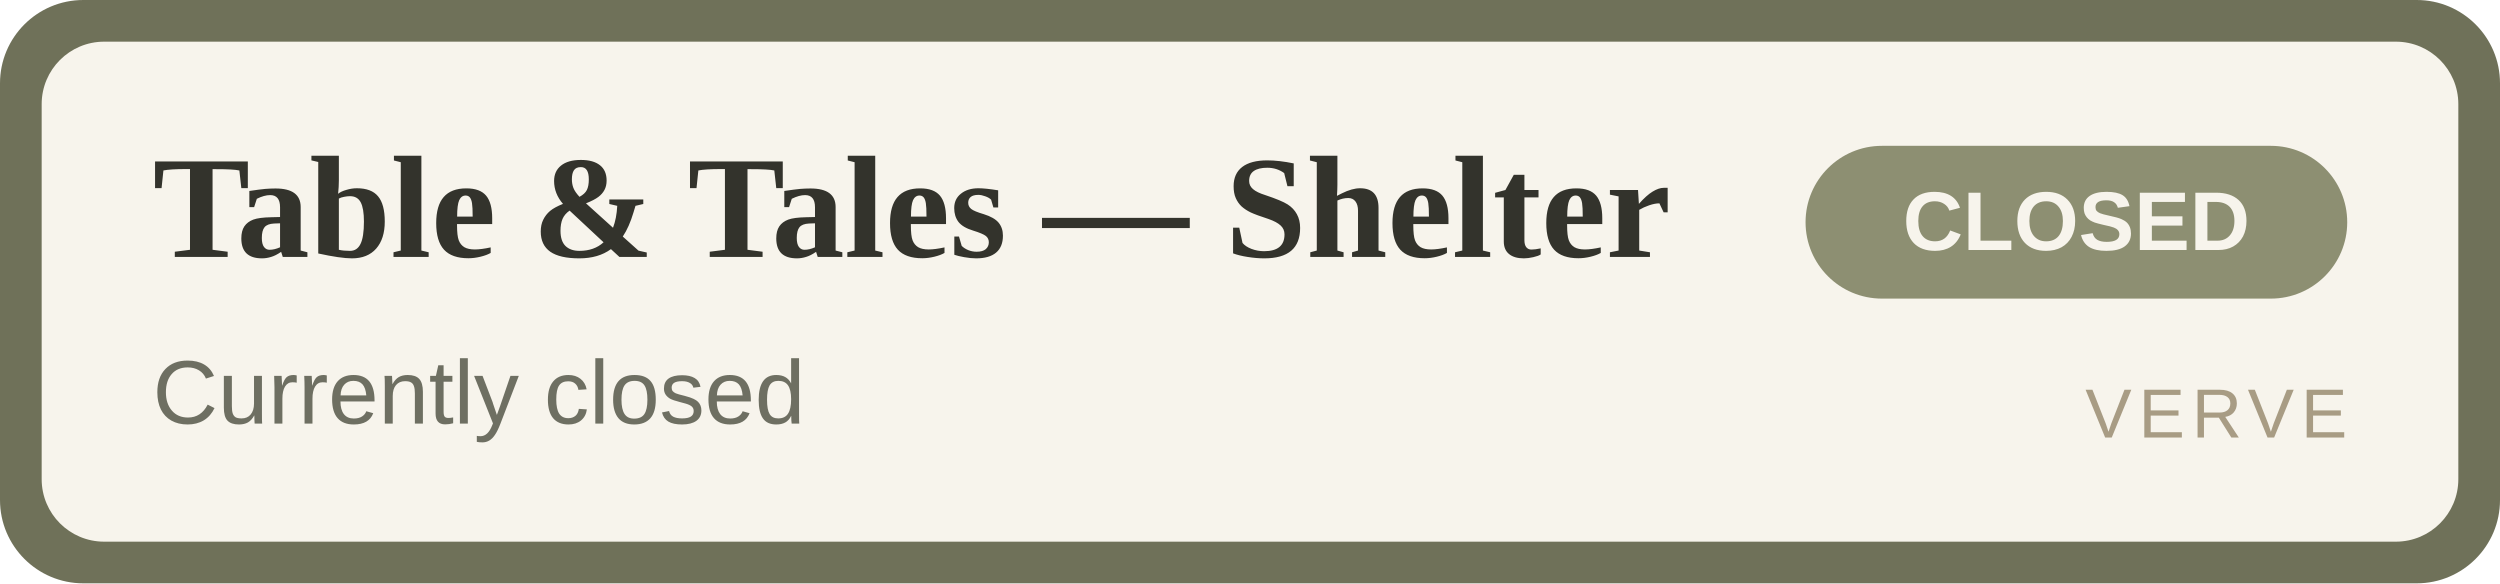
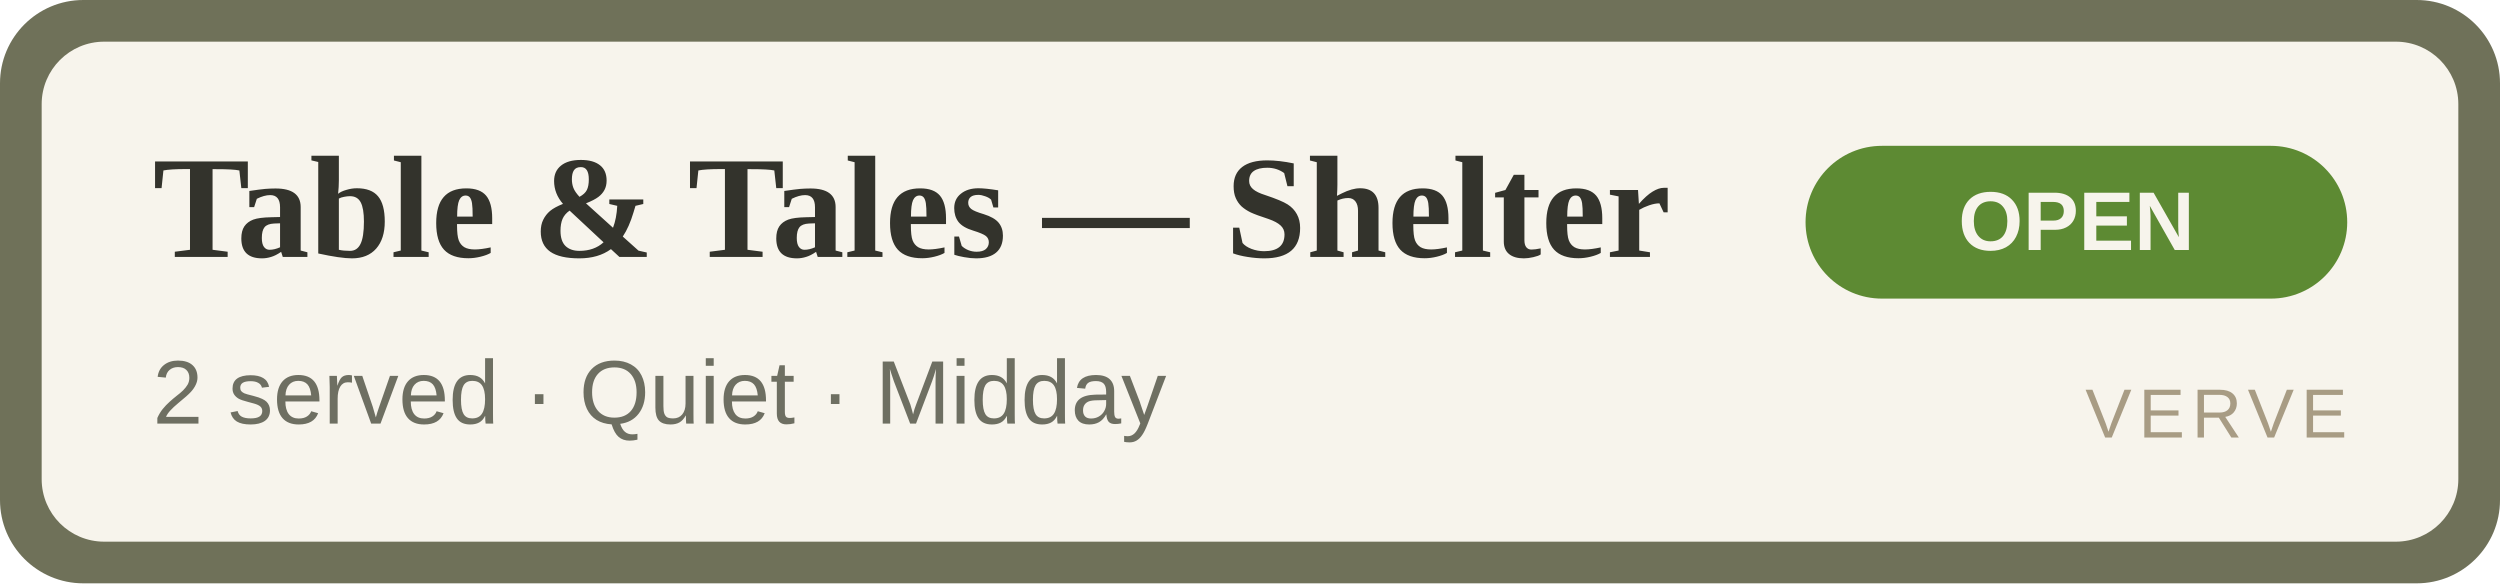
- <svg xmlns="http://www.w3.org/2000/svg" width="360" height="84" viewBox="0 0 360 84" role="img" aria-label="Table &amp; Tales — Shelter CLOSED">
+ <svg xmlns="http://www.w3.org/2000/svg" width="360" height="84" viewBox="0 0 360 84" role="img" aria-label="Table &amp; Tales — Shelter OPEN">
  <rect width="360" height="84" rx="12" fill="#6f7159" />
  <rect x="6" y="6" width="348" height="72" rx="9" fill="#F7F4EC" />
  <text x="22" y="37" font-family="Georgia,'Times New Roman',serif" font-size="21" font-weight="700" fill="#33332C">Table &amp; Tales — Shelter</text>
-   <text x="22" y="61" font-family="Arial,Helvetica,sans-serif" font-size="13" fill="#6E6F62">Currently closed</text>
-   <rect x="260" y="21" width="78" height="22" rx="11" fill="#8d8f72" />
-   <text x="299" y="36" text-anchor="middle" font-family="Arial,Helvetica,sans-serif" font-size="12" font-weight="700" fill="#F7F4EC">CLOSED</text>
+   <text x="22" y="61" font-family="Arial,Helvetica,sans-serif" font-size="13" fill="#6E6F62">2 served · Quiet · Midday</text>
+   <rect x="260" y="21" width="78" height="22" rx="11" fill="#5d8a33" />
+   <text x="299" y="36" text-anchor="middle" font-family="Arial,Helvetica,sans-serif" font-size="12" font-weight="700" fill="#F7F4EC">OPEN</text>
  <text x="338" y="63" text-anchor="end" font-family="Arial,Helvetica,sans-serif" font-size="10" letter-spacing="1" fill="#A89C84">VERVE</text>
</svg>
